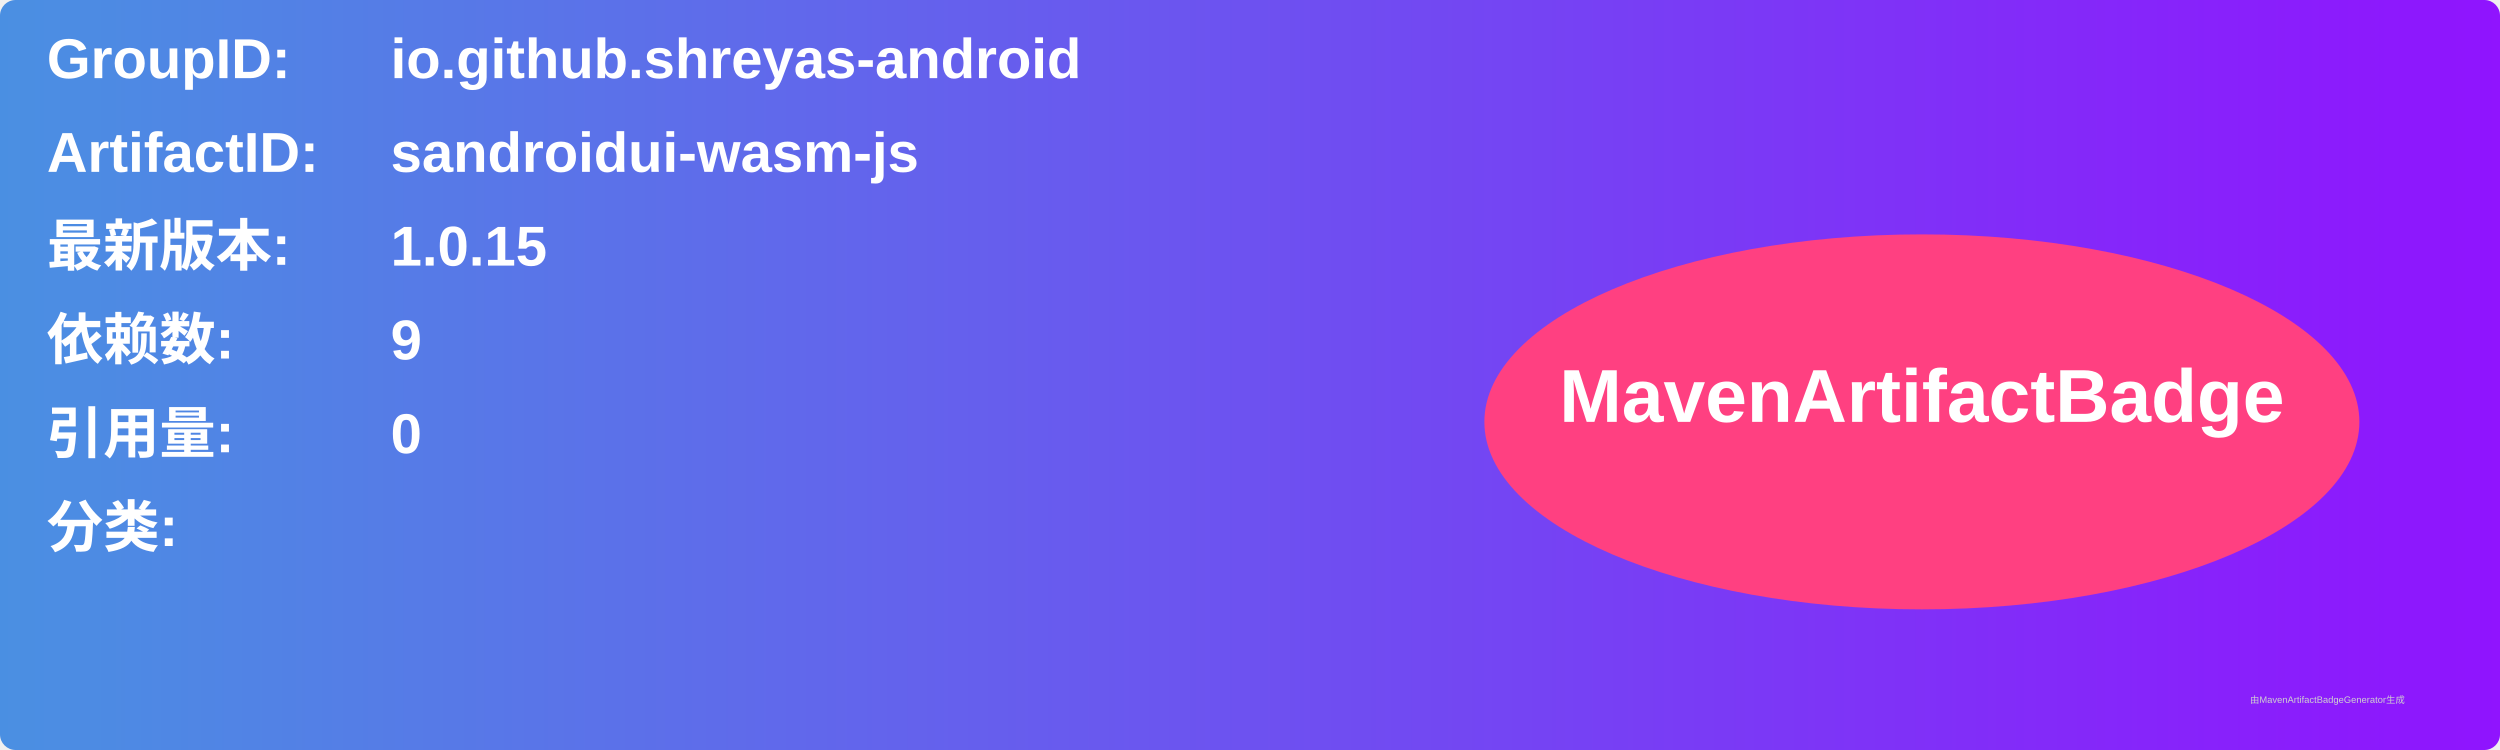
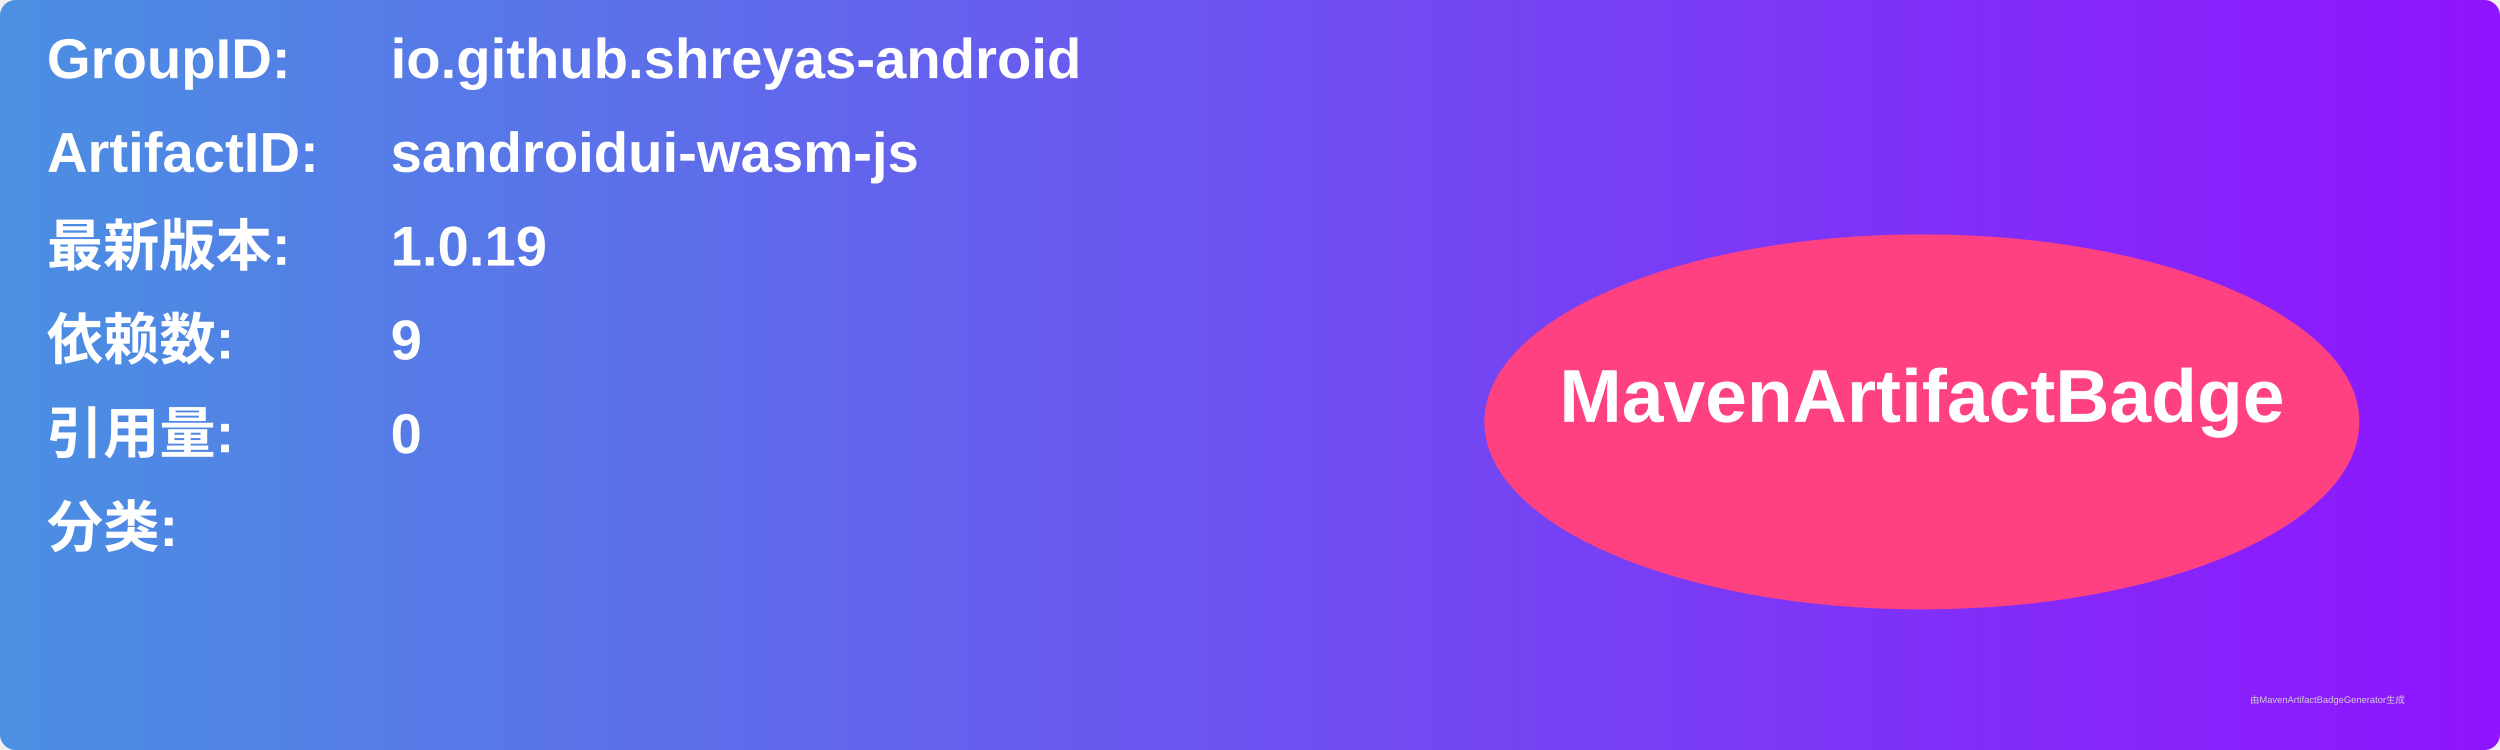
<svg xmlns="http://www.w3.org/2000/svg" width="800" height="240" viewBox="0 0 800 240">
  <linearGradient id="grad" x1="0%" y1="0%" x2="100%" y2="0%">
    <stop offset="0%" stop-color="#4a90e2" />
    <stop offset="100%" stop-color="#9013fe" />
  </linearGradient>
  <rect width="100%" height="100%" rx="5" ry="5" fill="url(#grad)" />
  <g transform="translate(15, 15)">
    <text x="0" y="10" font-family="Arial" font-size="18" fill="white" font-weight="bold" width="260">GroupID:</text>
    <text x="110" y="10" font-family="Arial" font-size="18" fill="white" font-weight="bold" width="460">io.github.shreyas-android</text>
    <text x="0" y="40" font-family="Arial" font-size="18" fill="white" font-weight="bold" width="260">ArtifactID:</text>
    <text x="110" y="40" font-family="Arial" font-size="18" fill="white" font-weight="bold" width="460">sandroidui-wasm-js</text>
    <text x="0" y="70" font-family="Arial" font-size="18" fill="white" font-weight="bold">最新版本:</text>
    <text x="110" y="70" font-family="Arial" font-size="18" fill="white" font-weight="bold">
-       <tspan font-weight="bold">1.0.15</tspan>
+       <tspan font-weight="bold">1.0.19</tspan>
    </text>
    <text x="0" y="100" font-family="Arial" font-size="18" fill="white" font-weight="bold">依赖数: </text>
    <text x="110" y="100" font-family="Arial" font-size="18" fill="white">
      <tspan font-weight="bold">9</tspan>
    </text>
    <text x="0" y="130" font-family="Arial" font-size="18" fill="white" font-weight="bold">引用量: </text>
    <text x="110" y="130" font-family="Arial" font-size="18" fill="white">
      <tspan font-weight="bold">0</tspan>
    </text>
    <text x="0" y="160" font-family="Arial" font-size="18" fill="white" font-weight="bold">分类:</text>
    <text x="10" y="190" font-family="Arial" font-size="10" fill="white">
      <tspan font-weight="bold" />
    </text>
    <ellipse cx="600" cy="120" rx="140" ry="60" fill="#ff4081" />
    <text x="600" y="120" text-anchor="middle" font-family="Arial" font-size="24" fill="white" font-weight="bold">MavenArtifactBadge</text>
  </g>
  <text x="720" y="225" font-family="Arial" font-size="3" fill="#d0d0d0">由MavenArtifactBadgeGenerator生成</text>
</svg>
